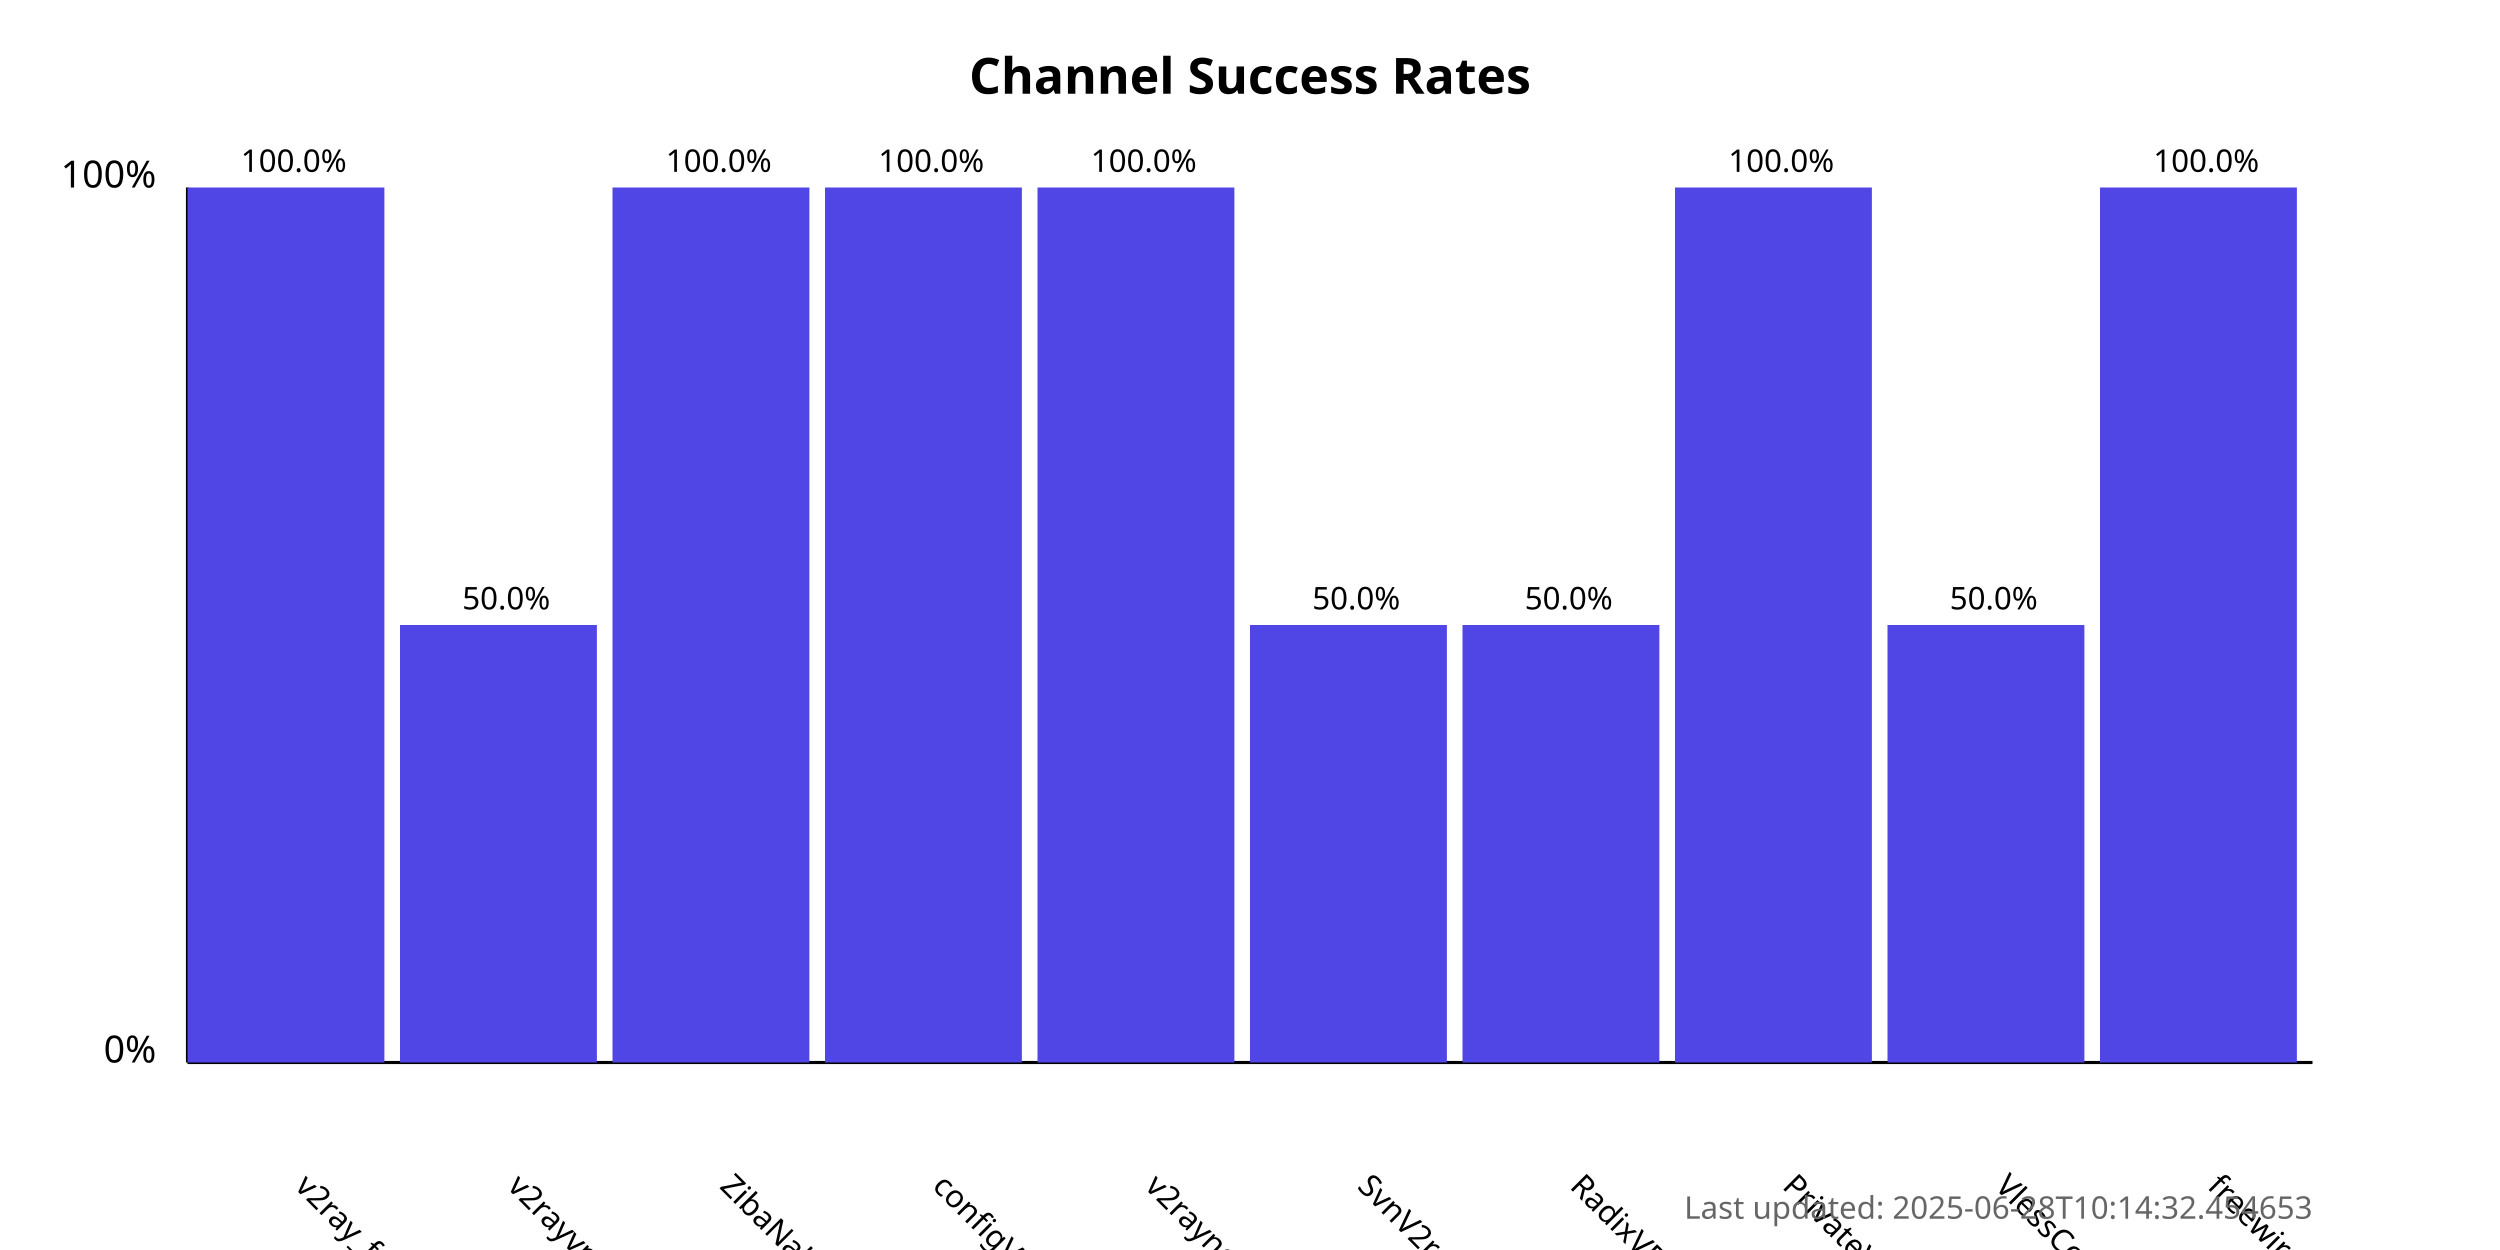
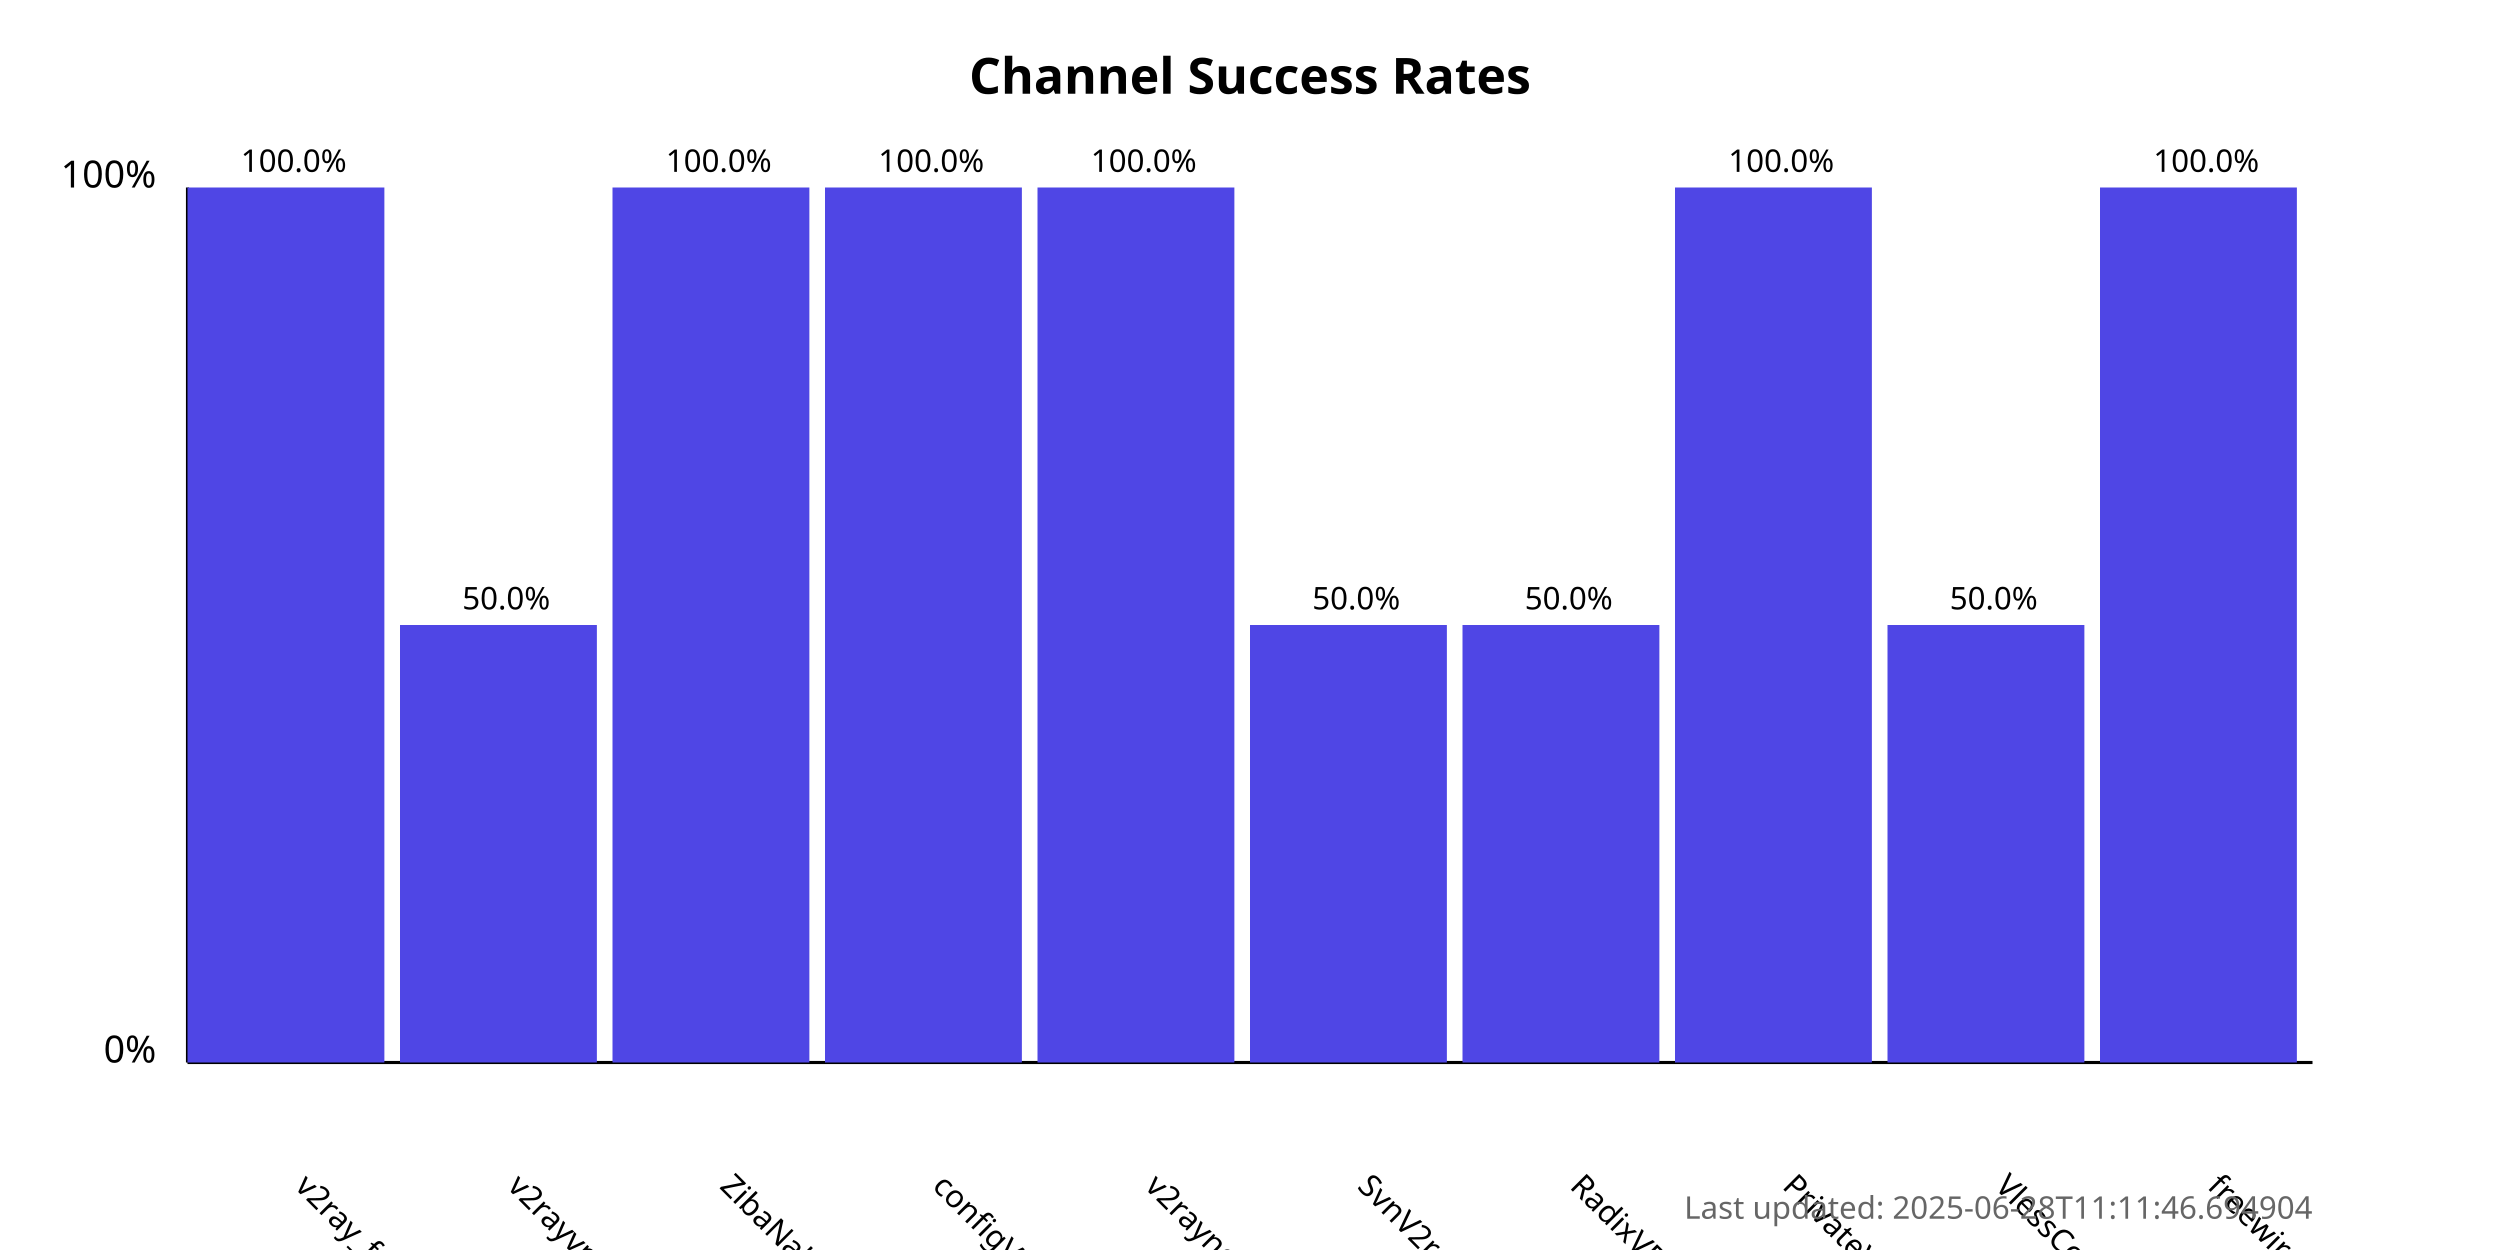
<svg xmlns="http://www.w3.org/2000/svg" width="800" height="400">
  <style>
            .chart-title { font: bold 16px sans-serif; }
            .axis-label { font: 12px sans-serif; }
            .tick-label { font: 10px sans-serif; }
            .bar { fill: #4f46e5; }
            .bar:hover { fill: #6366f1; }
            .timestamp { font: 10px sans-serif; fill: #666; }
        </style>
  <text x="400.0" y="30" text-anchor="middle" class="chart-title">
            Channel Success Rates
        </text>
  <line x1="60" y1="340" x2="60" y2="60" stroke="black" stroke-width="1" />
  <line x1="60" y1="340" x2="740" y2="340" stroke="black" stroke-width="1" />
  <text x="50" y="340" text-anchor="end" class="axis-label">0%</text>
  <text x="50" y="60" text-anchor="end" class="axis-label">100%</text>
  <g>
    <rect x="60" y="60.0" width="63.0" height="280.0" class="bar" />
    <text x="94.0" y="380" transform="rotate(45, 94.0, 380)" text-anchor="start" class="tick-label">
                v2ray_free_conf
            </text>
    <text x="94.0" y="55.0" text-anchor="middle" class="tick-label">
                100.0%
            </text>
  </g>
  <g>
    <rect x="128.0" y="200.0" width="63.0" height="140.0" class="bar" />
    <text x="162.0" y="380" transform="rotate(45, 162.0, 380)" text-anchor="start" class="tick-label">
                v2rayvpno
            </text>
    <text x="162.0" y="195.0" text-anchor="middle" class="tick-label">
                50.0%
            </text>
  </g>
  <g>
    <rect x="196.0" y="60.0" width="63.0" height="280.0" class="bar" />
    <text x="230.0" y="380" transform="rotate(45, 230.0, 380)" text-anchor="start" class="tick-label">
                ZibaNabz
            </text>
    <text x="230.0" y="55.0" text-anchor="middle" class="tick-label">
                100.0%
            </text>
  </g>
  <g>
    <rect x="264.0" y="60.0" width="63.0" height="280.0" class="bar" />
    <text x="298.0" y="380" transform="rotate(45, 298.0, 380)" text-anchor="start" class="tick-label">
                configV2rayForFree
            </text>
    <text x="298.0" y="55.0" text-anchor="middle" class="tick-label">
                100.0%
            </text>
  </g>
  <g>
    <rect x="332.0" y="60.0" width="63.0" height="280.0" class="bar" />
    <text x="366.0" y="380" transform="rotate(45, 366.0, 380)" text-anchor="start" class="tick-label">
                v2rayngvpn
            </text>
    <text x="366.0" y="55.0" text-anchor="middle" class="tick-label">
                100.0%
            </text>
  </g>
  <g>
    <rect x="400.0" y="200.0" width="63.0" height="140.0" class="bar" />
    <text x="434.0" y="380" transform="rotate(45, 434.0, 380)" text-anchor="start" class="tick-label">
                SvnV2ray
            </text>
    <text x="434.0" y="195.0" text-anchor="middle" class="tick-label">
                50.0%
            </text>
  </g>
  <g>
    <rect x="468.0" y="200.0" width="63.0" height="140.0" class="bar" />
    <text x="502.0" y="380" transform="rotate(45, 502.0, 380)" text-anchor="start" class="tick-label">
                RadixVPN
            </text>
    <text x="502.0" y="195.0" text-anchor="middle" class="tick-label">
                50.0%
            </text>
  </g>
  <g>
    <rect x="536.0" y="60.0" width="63.0" height="280.0" class="bar" />
    <text x="570.0" y="380" transform="rotate(45, 570.0, 380)" text-anchor="start" class="tick-label">
                PrivateVPNs
            </text>
    <text x="570.0" y="55.0" text-anchor="middle" class="tick-label">
                100.0%
            </text>
  </g>
  <g>
    <rect x="604.0" y="200.0" width="63.0" height="140.0" class="bar" />
    <text x="638.0" y="380" transform="rotate(45, 638.0, 380)" text-anchor="start" class="tick-label">
                VlessConfig
            </text>
    <text x="638.0" y="195.0" text-anchor="middle" class="tick-label">
                50.0%
            </text>
  </g>
  <g>
    <rect x="672.0" y="60.0" width="63.0" height="280.0" class="bar" />
    <text x="706.0" y="380" transform="rotate(45, 706.0, 380)" text-anchor="start" class="tick-label">
                freewireguard
            </text>
    <text x="706.0" y="55.0" text-anchor="middle" class="tick-label">
                100.0%
            </text>
  </g>
  <text x="740" y="390" text-anchor="end" class="timestamp">
-             Last updated: 2025-06-28T10:14:32.454653
+             Last updated: 2025-06-28T11:11:46.694904
        </text>
</svg>
